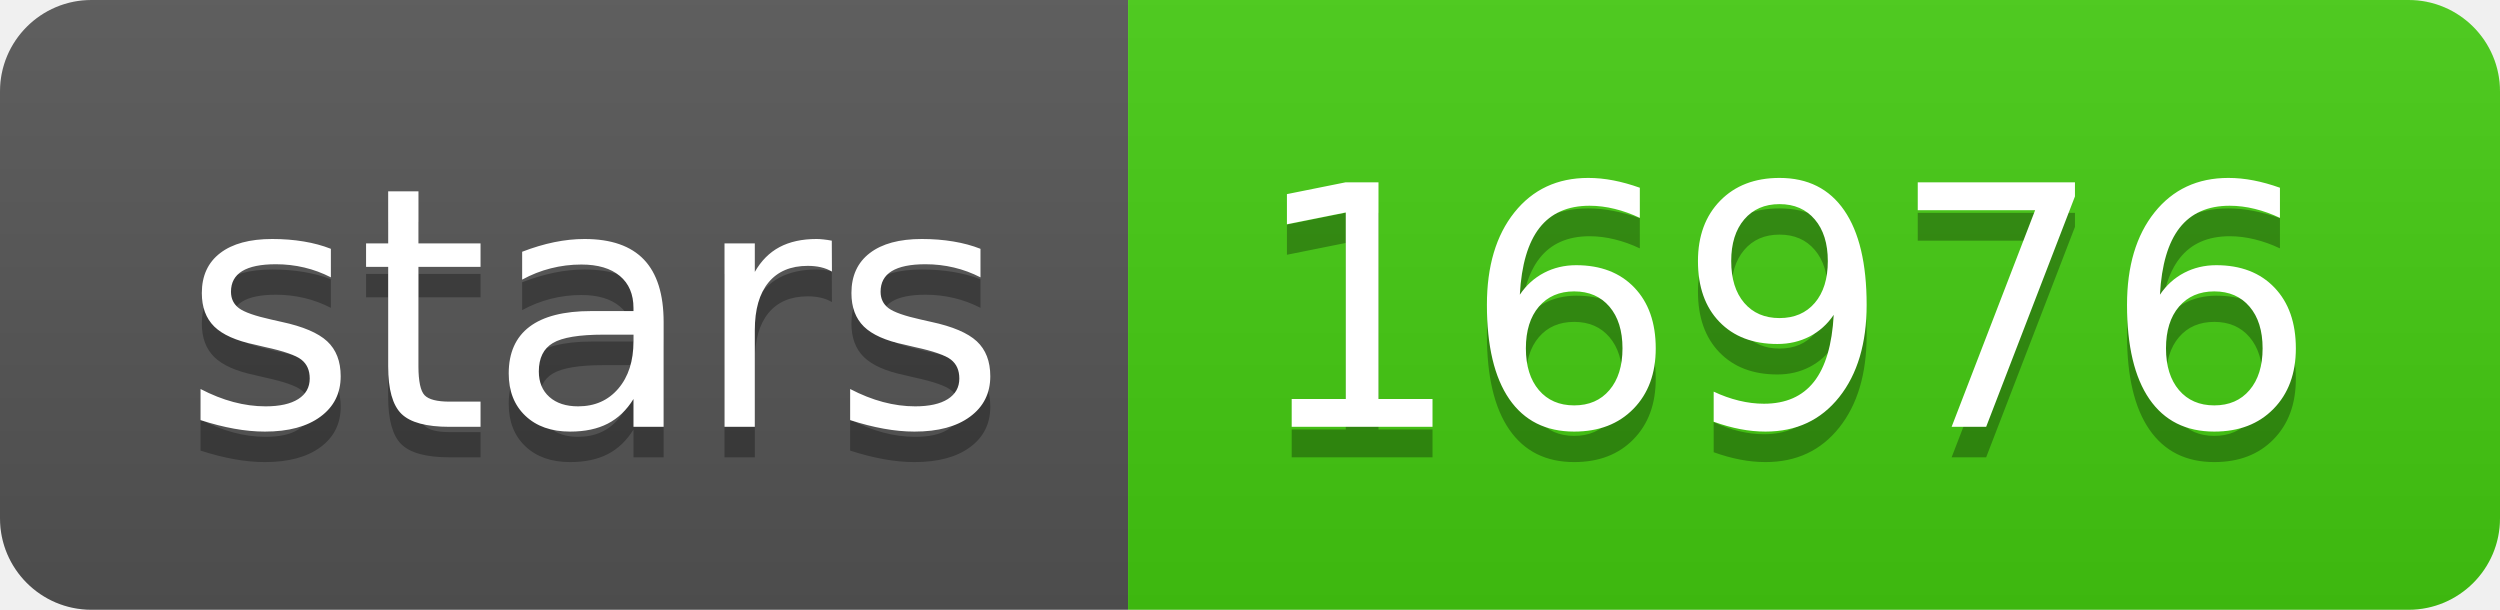
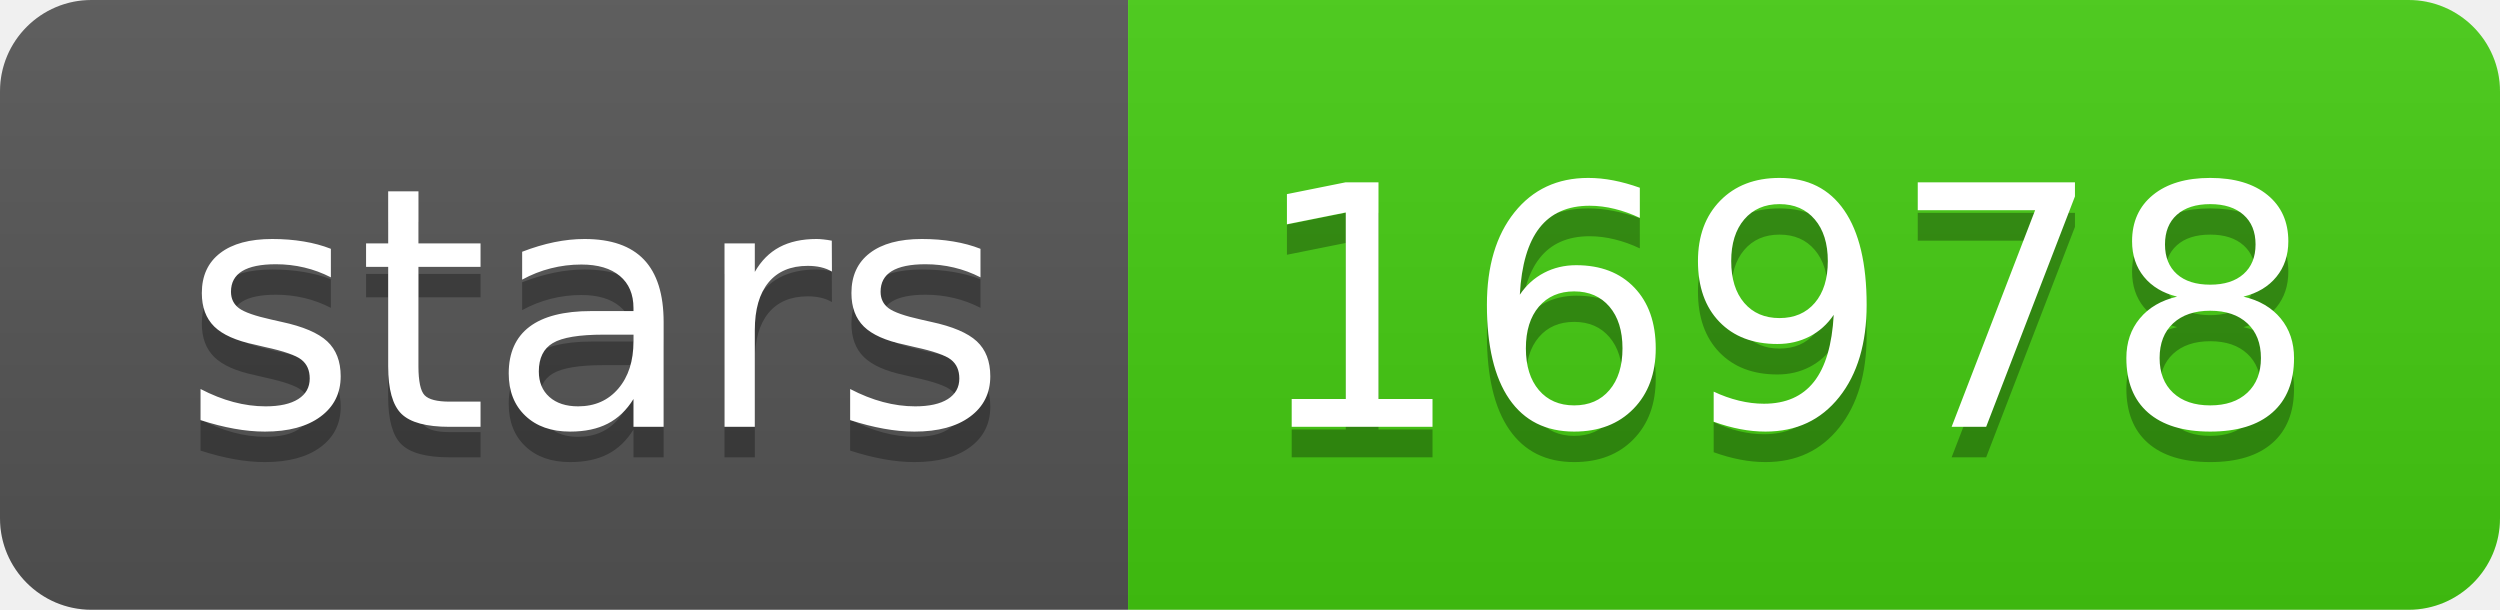
- <svg xmlns="http://www.w3.org/2000/svg" width="82" height="20" role="img" aria-label="stars: 16976">
+ <svg xmlns="http://www.w3.org/2000/svg" width="82" height="20" role="img" aria-label="stars: 16978">
  <linearGradient id="s" x2="0" y2="100%">
    <stop offset="0" stop-color="#bbb" stop-opacity=".1" />
    <stop offset="1" stop-opacity=".1" />
  </linearGradient>
  <clipPath id="r">
    <rect width="82" height="20" rx="3" fill="#fff" />
  </clipPath>
  <g clip-path="url(#r)">
    <rect width="37" height="20" fill="#555" />
    <rect x="37" width="45" height="20" fill="#4c1" />
    <rect width="82" height="20" fill="url(#s)" />
  </g>
  <g fill="#fff" text-anchor="middle" font-family="Verdana,Geneva,DejaVu Sans,sans-serif" text-rendering="geometricPrecision" font-size="110">
    <text aria-hidden="true" x="195" y="150" fill="#010101" fill-opacity=".3" transform="scale(.1)" textLength="270">stars</text>
    <text x="195" y="140" transform="scale(.1)" fill="#fff" textLength="270">stars</text>
-     <text aria-hidden="true" x="585" y="150" fill="#010101" fill-opacity=".3" transform="scale(.1)" textLength="350">16976</text>
-     <text x="585" y="140" transform="scale(.1)" fill="#fff" textLength="350">16976</text>
+     <text aria-hidden="true" x="585" y="150" fill="#010101" fill-opacity=".3" transform="scale(.1)" textLength="350">16978</text>
+     <text x="585" y="140" transform="scale(.1)" fill="#fff" textLength="350">16978</text>
  </g>
</svg>
